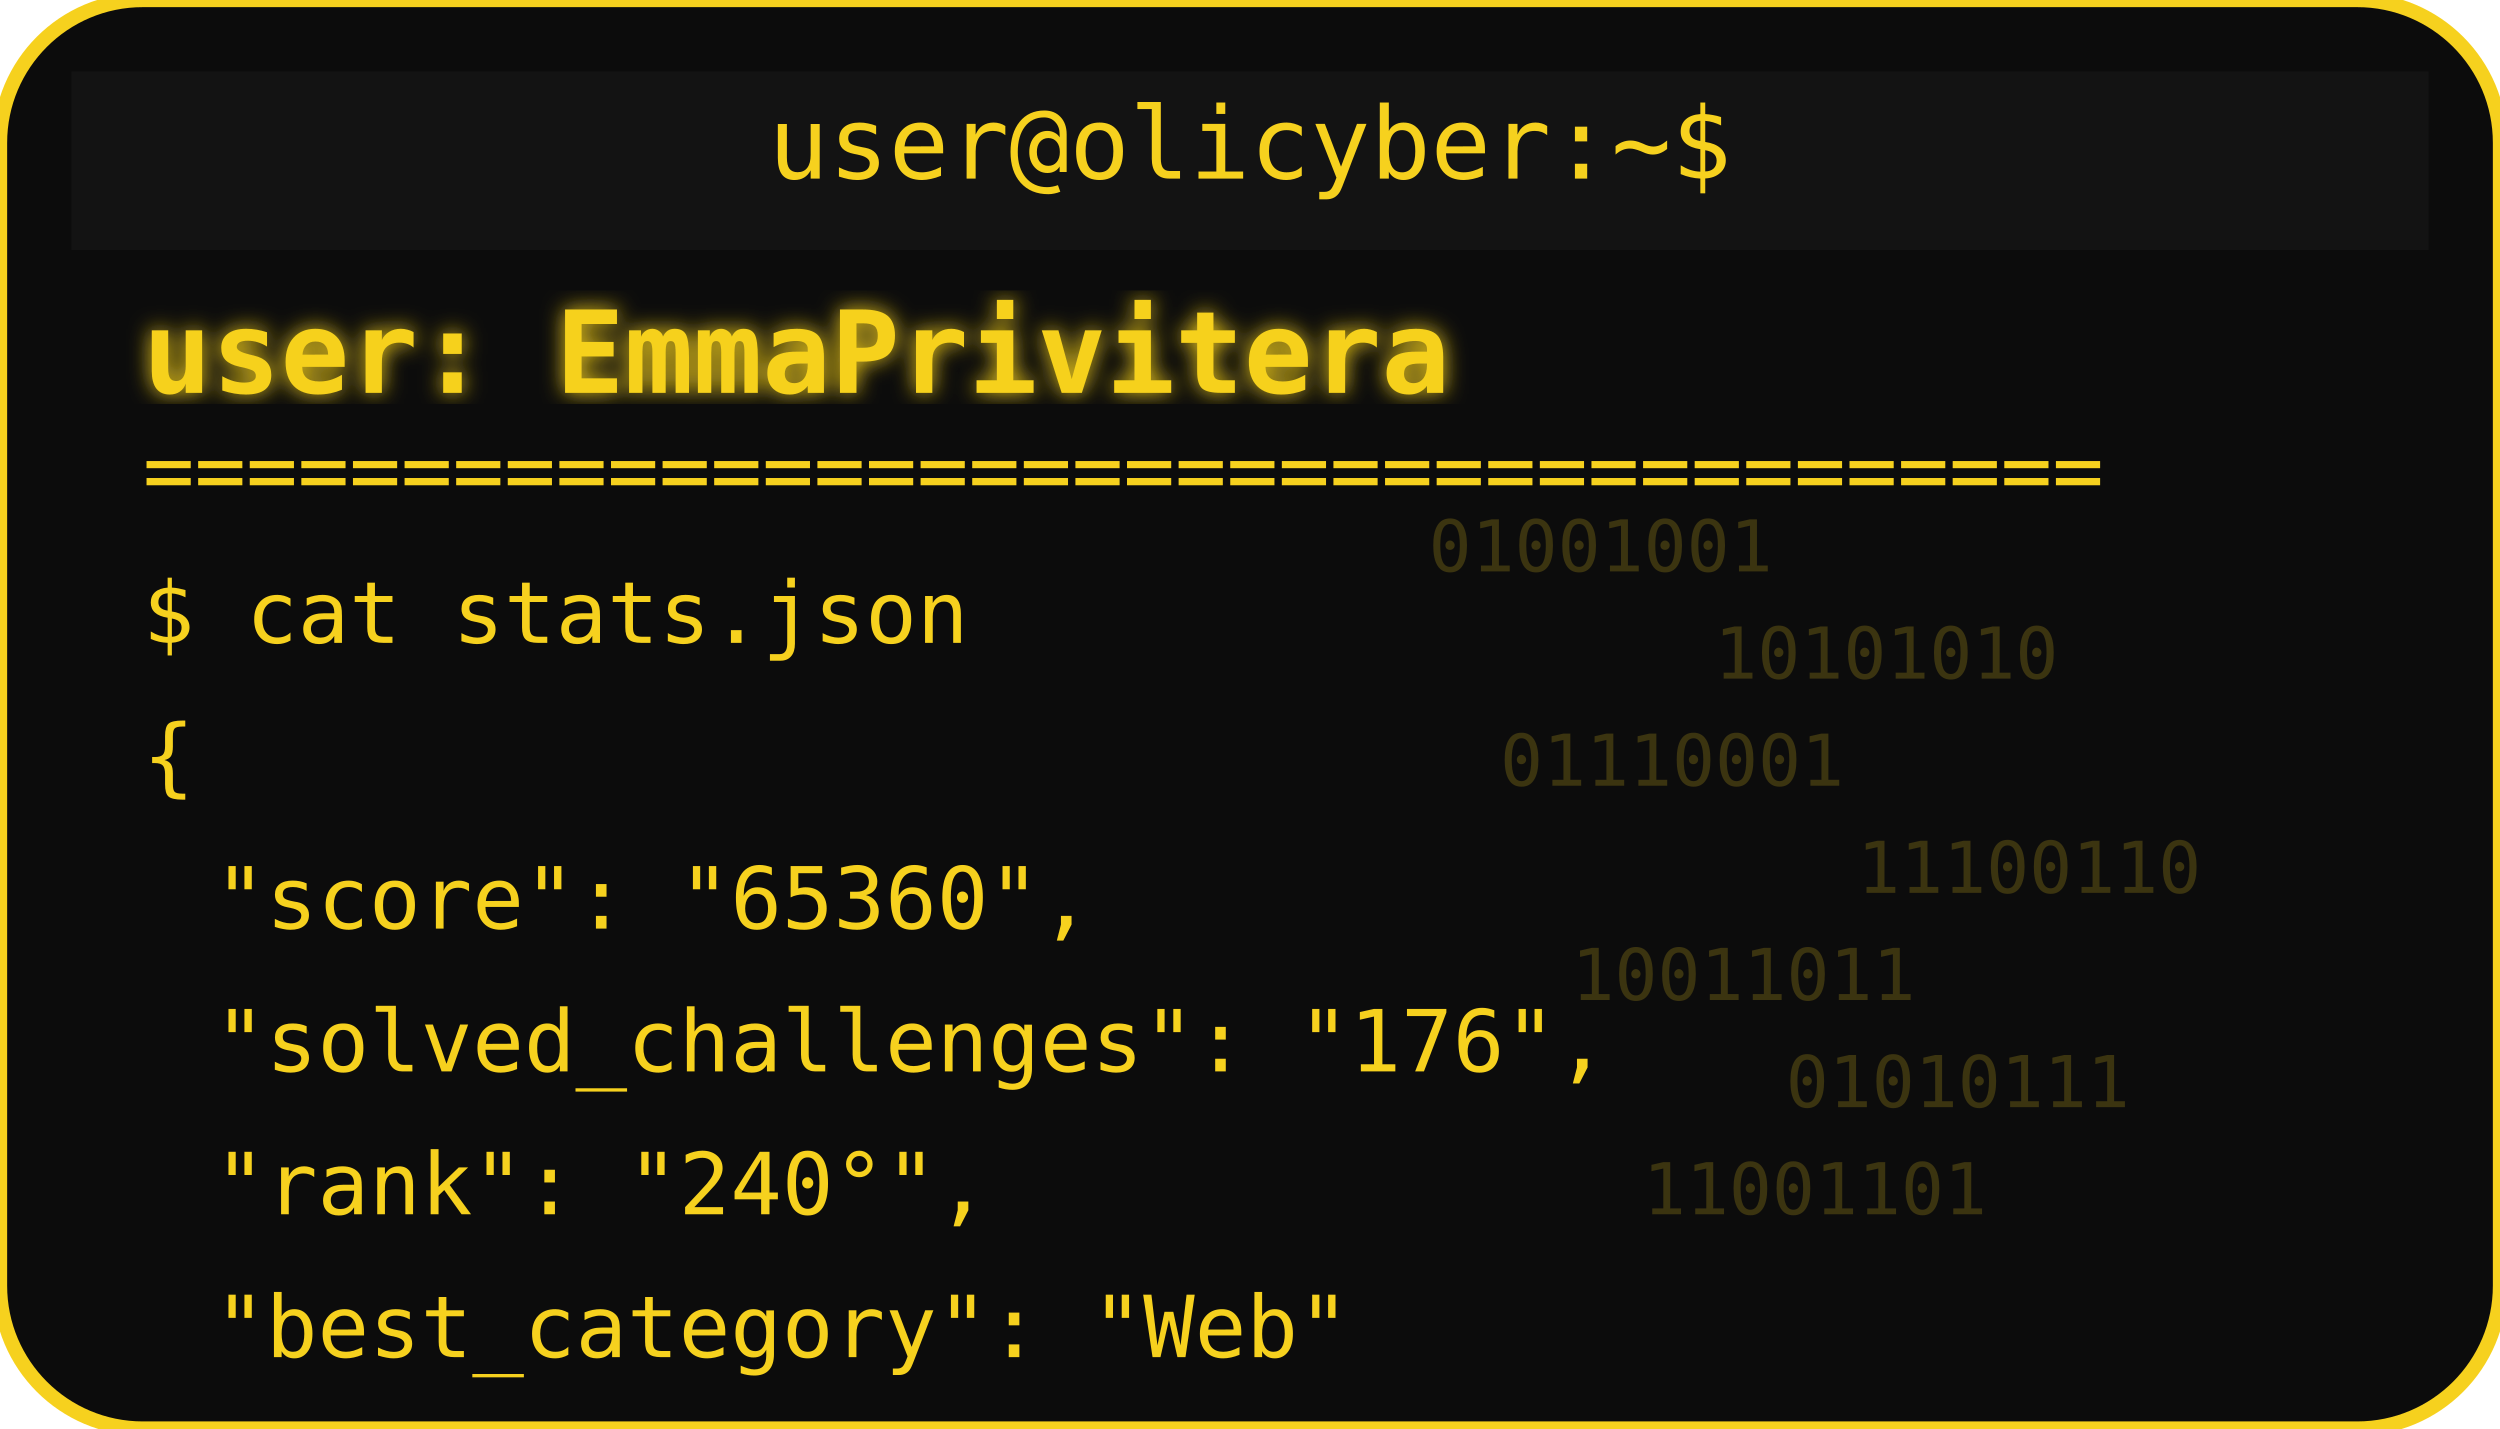
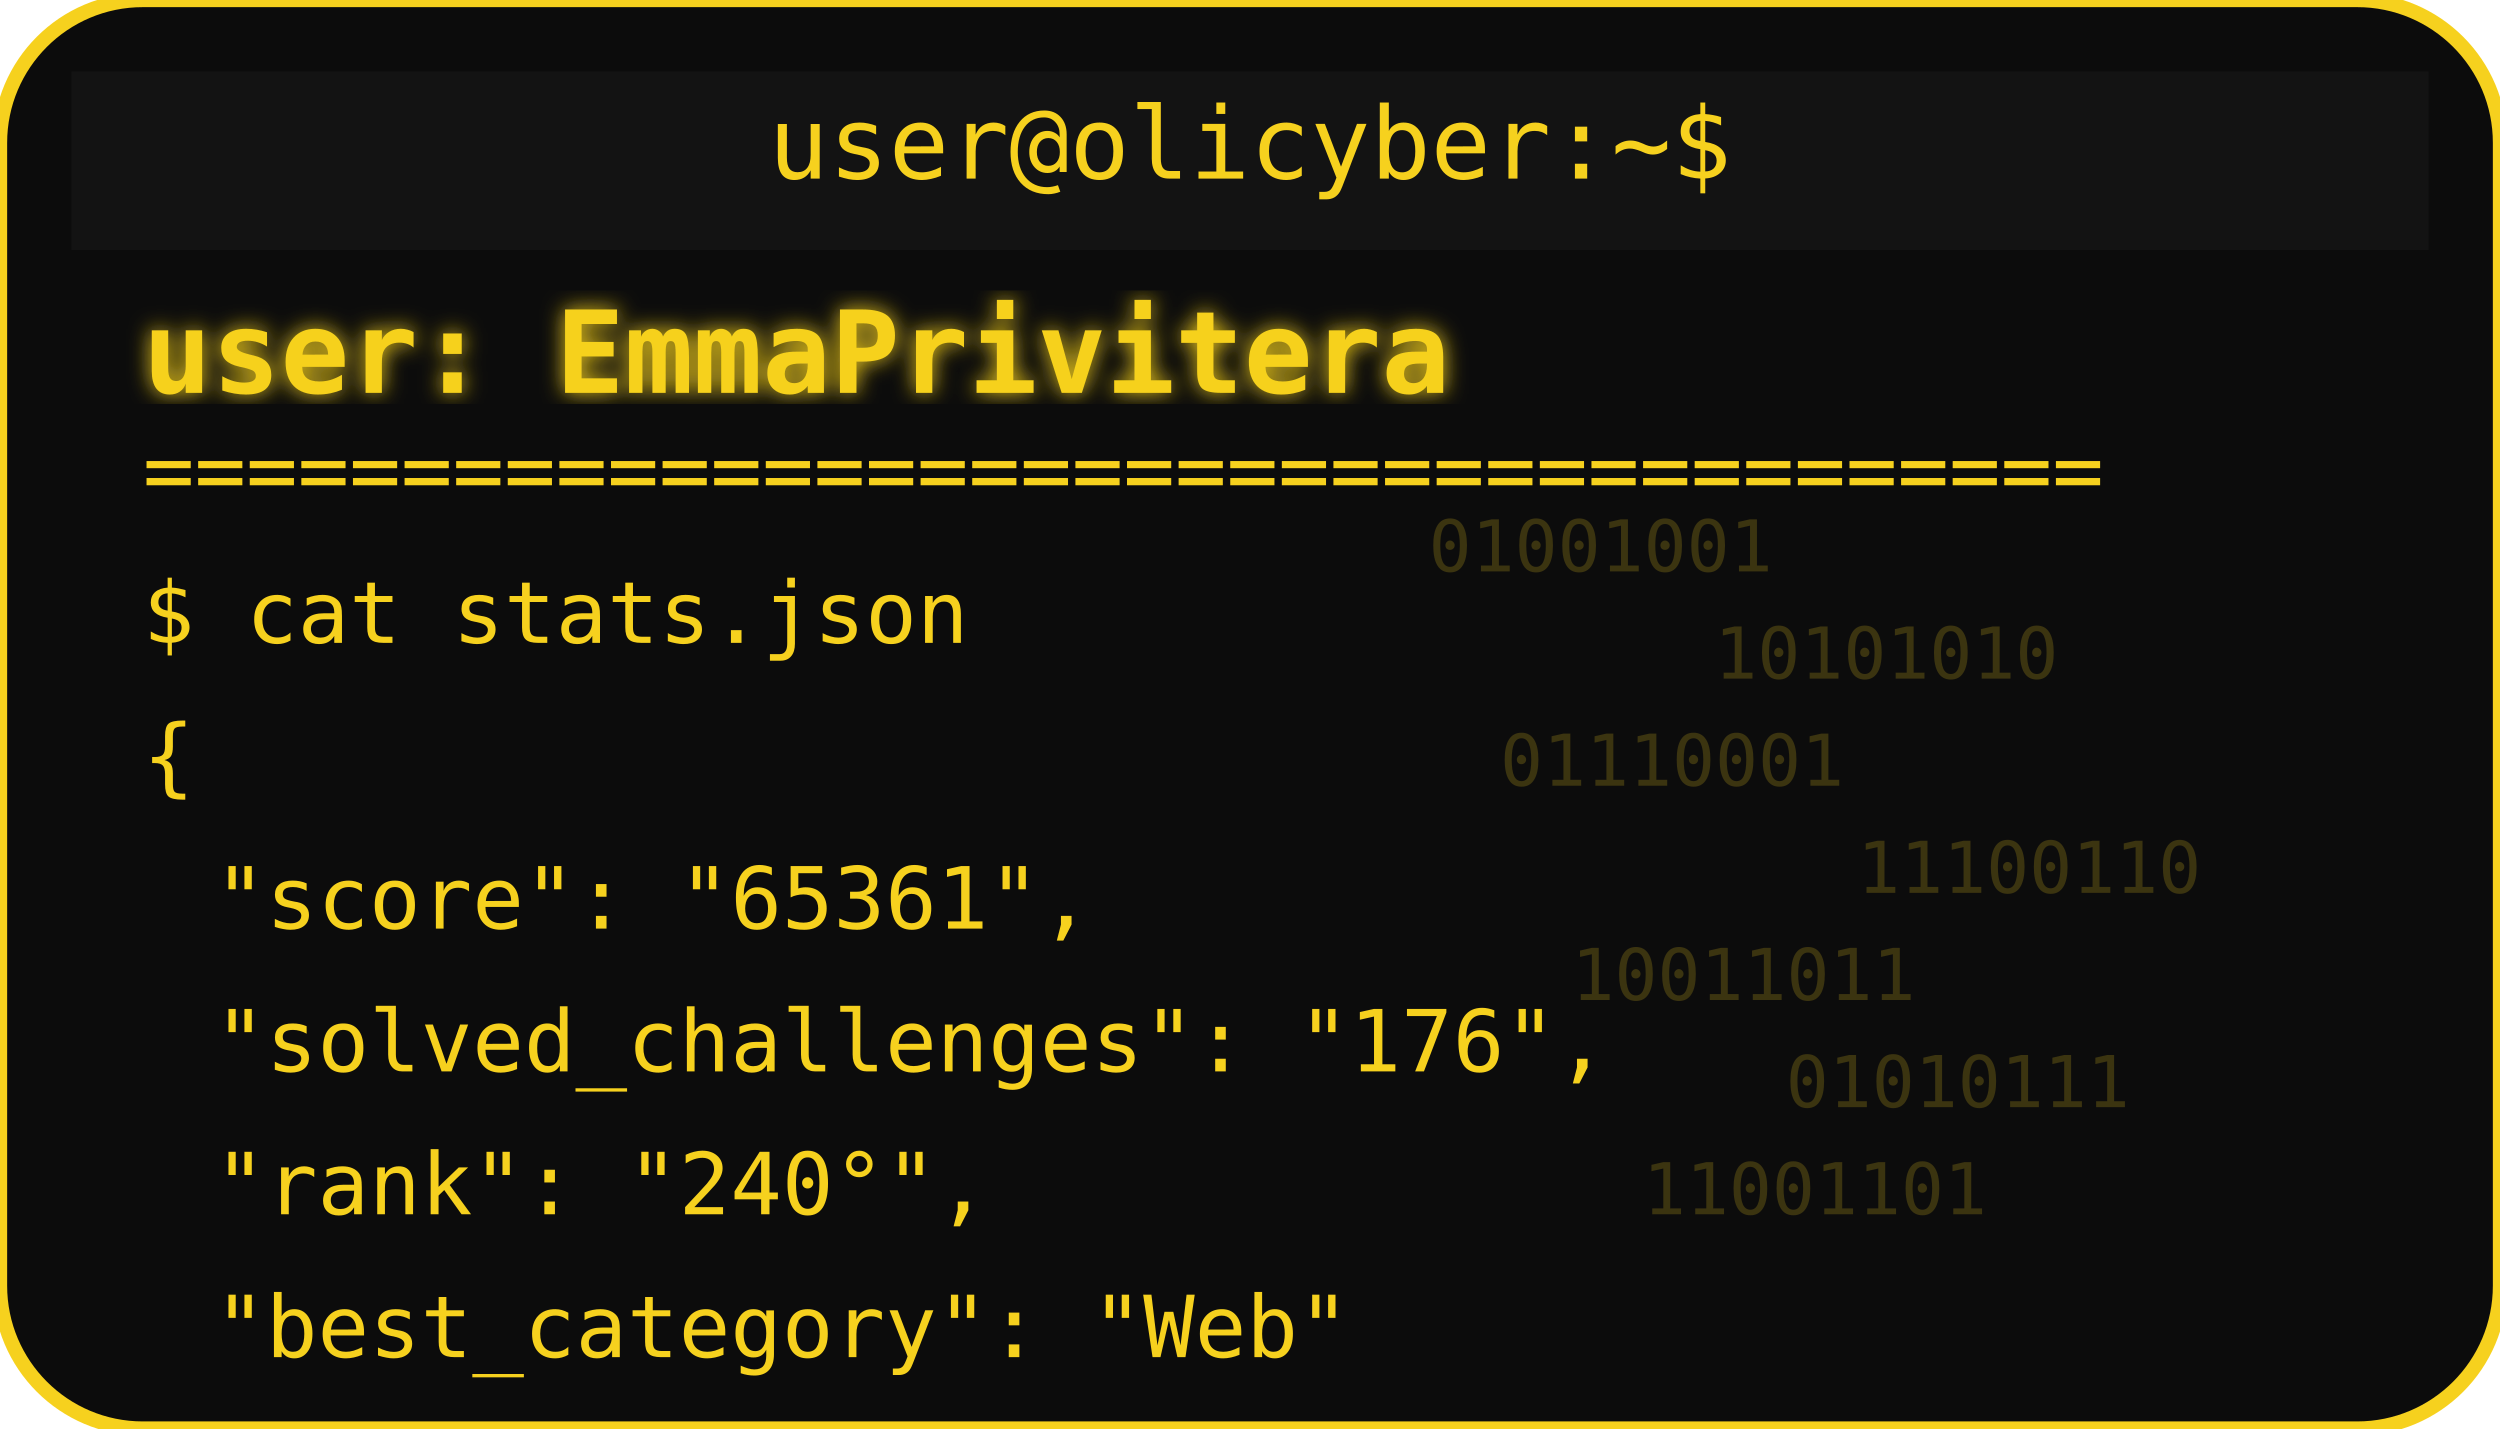
<svg xmlns="http://www.w3.org/2000/svg" width="350" height="200" viewBox="0 0 350 200">
  <defs>
    <filter id="matrixGlow">
      <feDropShadow dx="0" dy="0" stdDeviation="1.5" flood-color="#F6D11E" />
    </filter>
  </defs>
  <rect width="350" height="200" rx="20" fill="#0c0c0c" stroke="#F6D11E" stroke-width="2" />
  <rect x="10" y="10" width="330" height="25" rx="0" fill="#131313" />
  <text x="175" y="25" text-anchor="middle" font-family="monospace" font-size="14" fill="#F6D11E">user@olicyber:~$</text>
  <text x="20" y="55" font-family="monospace" font-weight="bold" font-size="16" fill="#F6D11E" filter="url(#matrixGlow)">user: EmmaPrivitera</text>
  <text x="20" y="70" font-family="monospace" font-size="12" fill="#F6D11E">======================================</text>
  <text x="20" y="90" font-family="monospace" font-size="12" fill="#F6D11E">$ cat stats.json</text>
  <text x="20" y="110" font-family="monospace" font-size="12" fill="#F6D11E">{</text>
-   <text x="30" y="130" font-family="monospace" font-size="12" fill="#F6D11E"> "score": "65360",</text>
+   <text x="30" y="130" font-family="monospace" font-size="12" fill="#F6D11E"> "score": "65361",</text>
  <text x="30" y="150" font-family="monospace" font-size="12" fill="#F6D11E"> "solved_challenges": "176",</text>
  <text x="30" y="170" font-family="monospace" font-size="12" fill="#F6D11E"> "rank": "240°",</text>
  <text x="30" y="190" font-family="monospace" font-size="12" fill="#F6D11E"> "best_category": "Web"</text>
  <g opacity="0.2">
    <text x="200" y="80" font-family="monospace" font-size="10" fill="#F6D11E">01001001</text>
    <text x="240" y="95" font-family="monospace" font-size="10" fill="#F6D11E">10101010</text>
    <text x="210" y="110" font-family="monospace" font-size="10" fill="#F6D11E">01110001</text>
    <text x="260" y="125" font-family="monospace" font-size="10" fill="#F6D11E">11100110</text>
    <text x="220" y="140" font-family="monospace" font-size="10" fill="#F6D11E">10011011</text>
    <text x="250" y="155" font-family="monospace" font-size="10" fill="#F6D11E">01010111</text>
    <text x="230" y="170" font-family="monospace" font-size="10" fill="#F6D11E">11001101</text>
  </g>
</svg>
